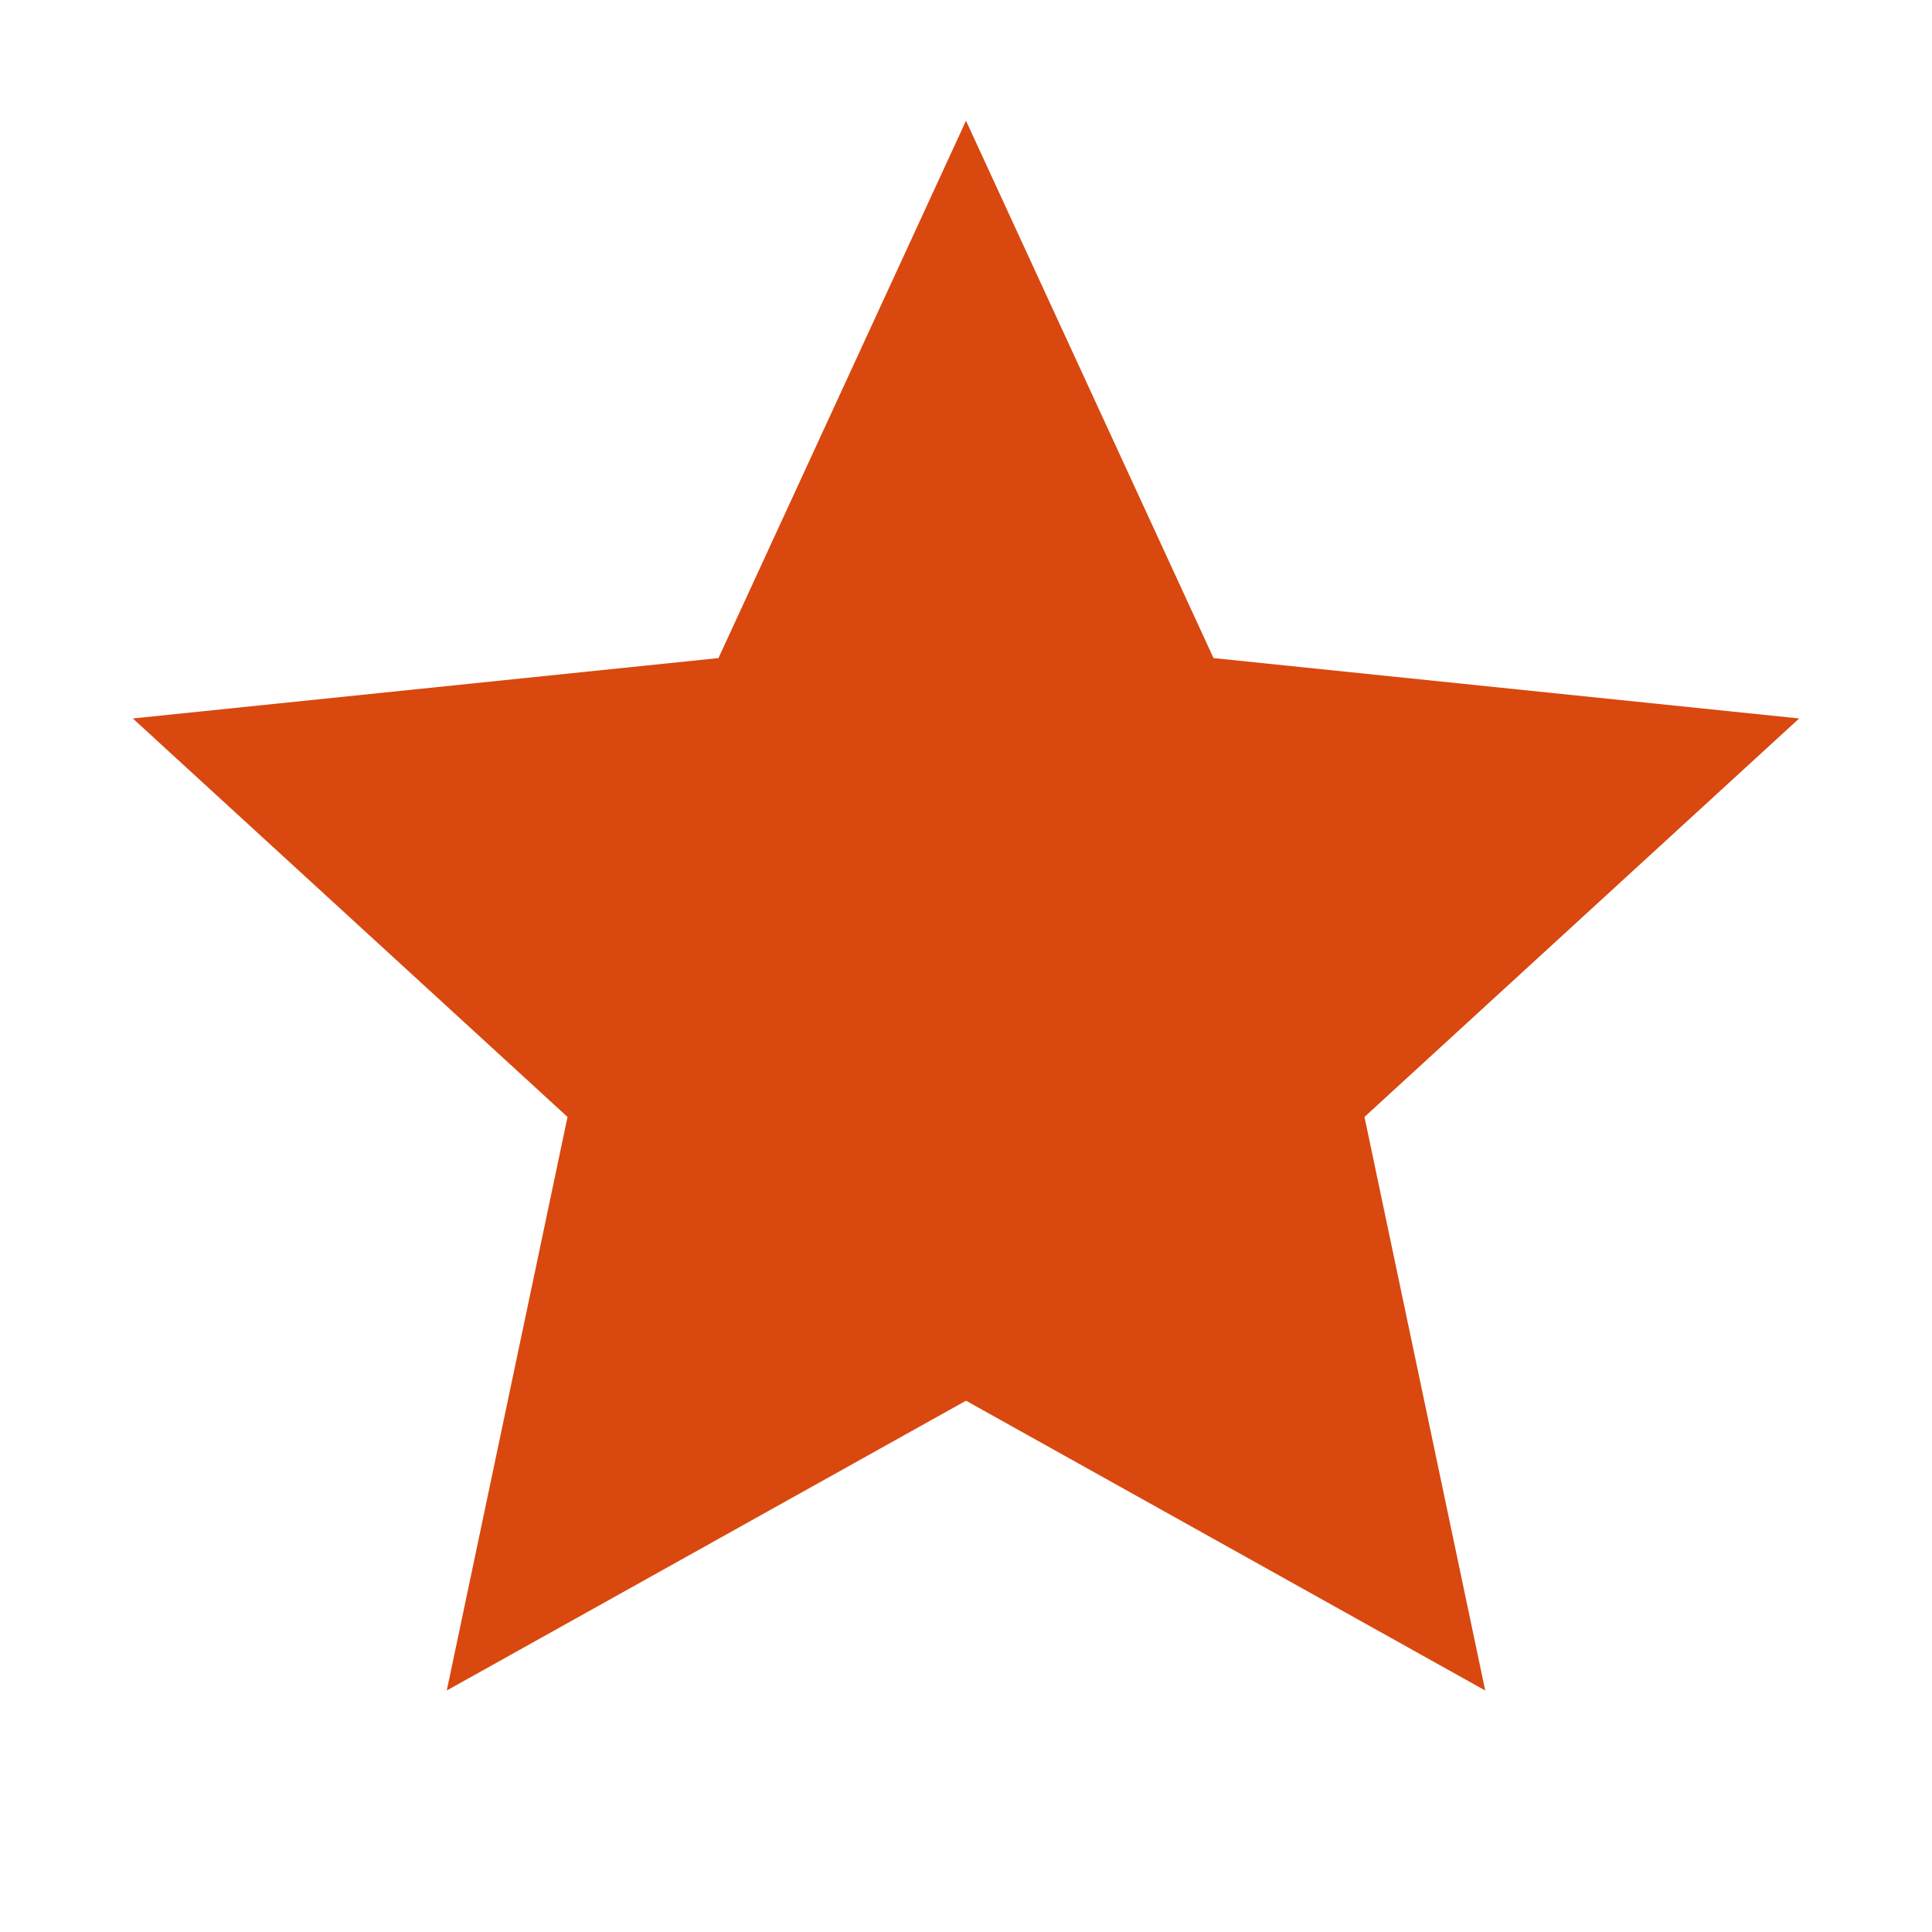
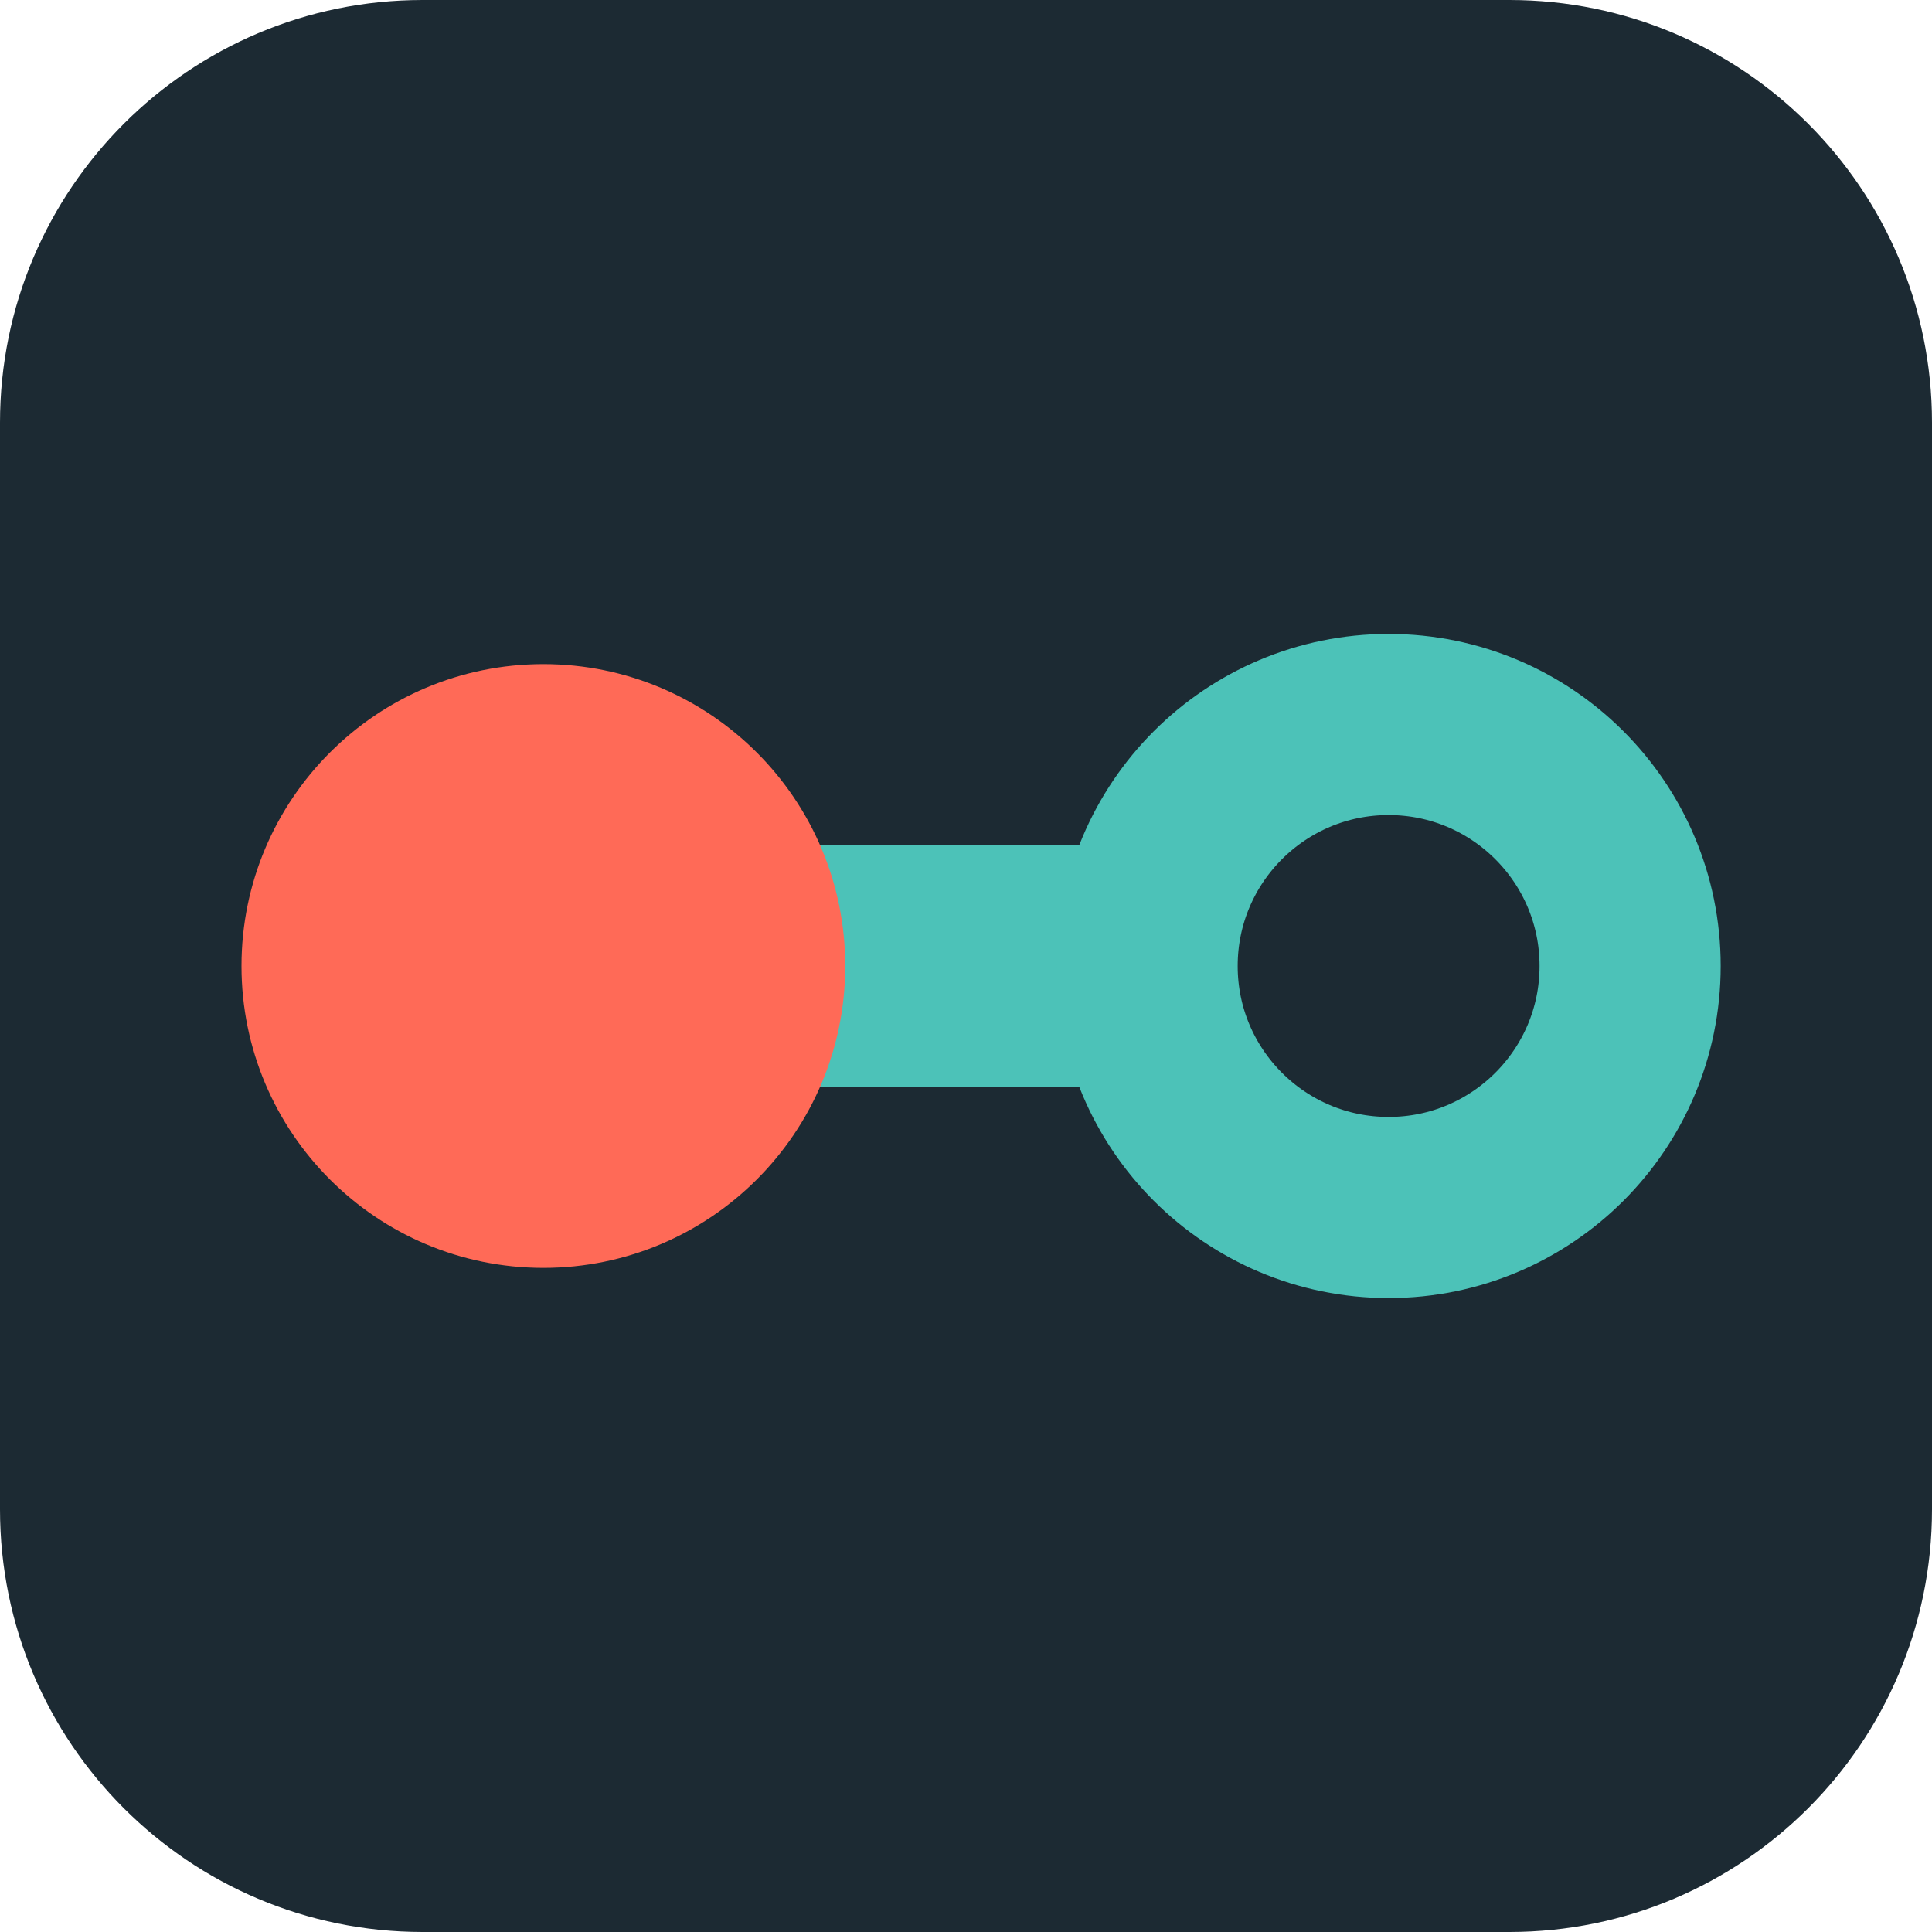
<svg xmlns="http://www.w3.org/2000/svg" viewBox="0 0 32 32">
-   <path fill="#d9480f" d="M16 2l4.1 8.9 9.7 1-7.2 6.6 2 9.5L16 23.2 7.4 28l2-9.5-7.2-6.6 9.7-1z" />
+   <rect width="32" height="32" rx="7" fill="#1c2a33" />
+   <line x1="9" y1="16" x2="23" y2="16" stroke="#4cc2b8" stroke-width="4" />
+   <circle cx="9" cy="16" r="5" fill="#ff6a57" />
+   <circle cx="23" cy="16" r="4" fill="#1c2a33" stroke="#4cc2b8" stroke-width="3" />
</svg>
